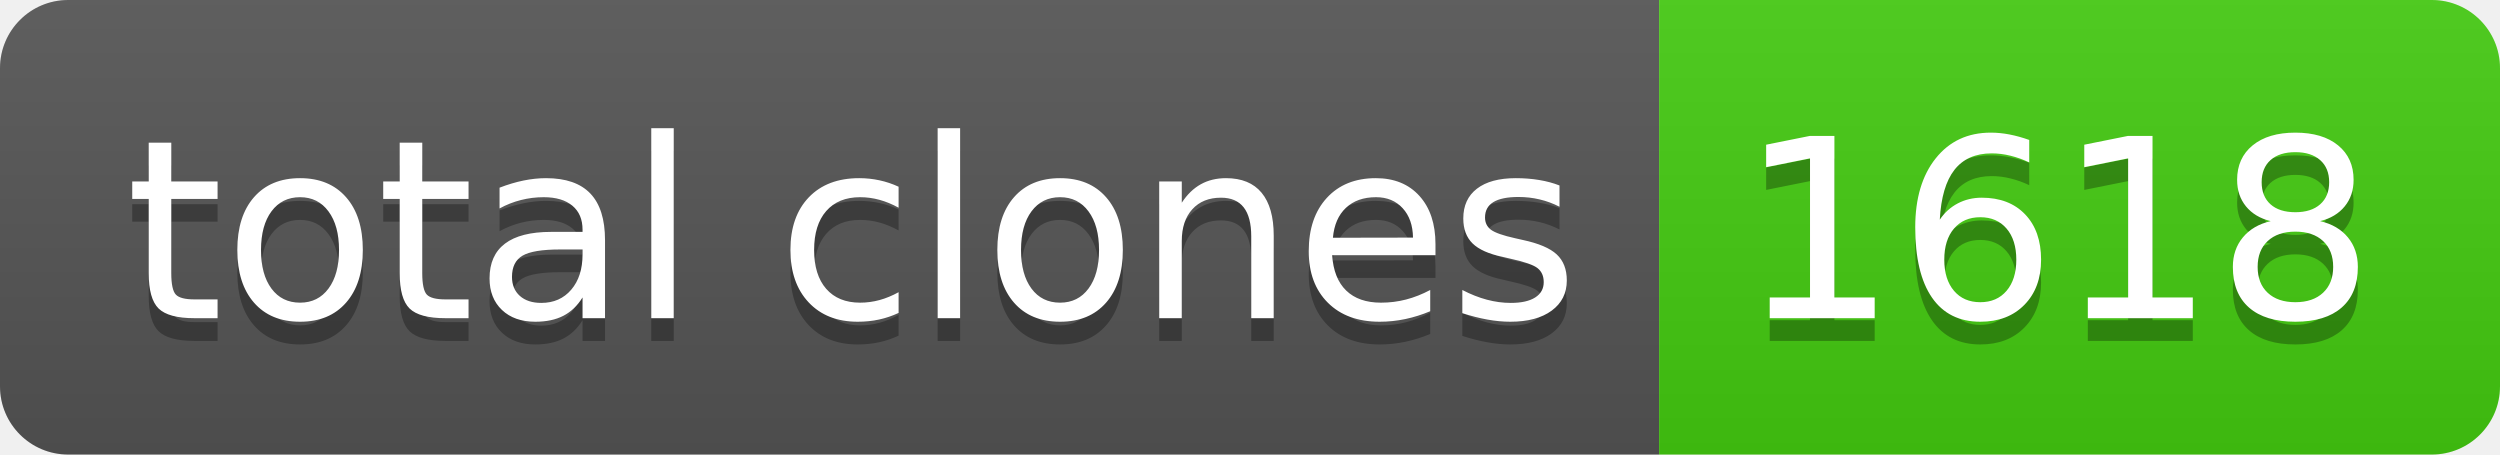
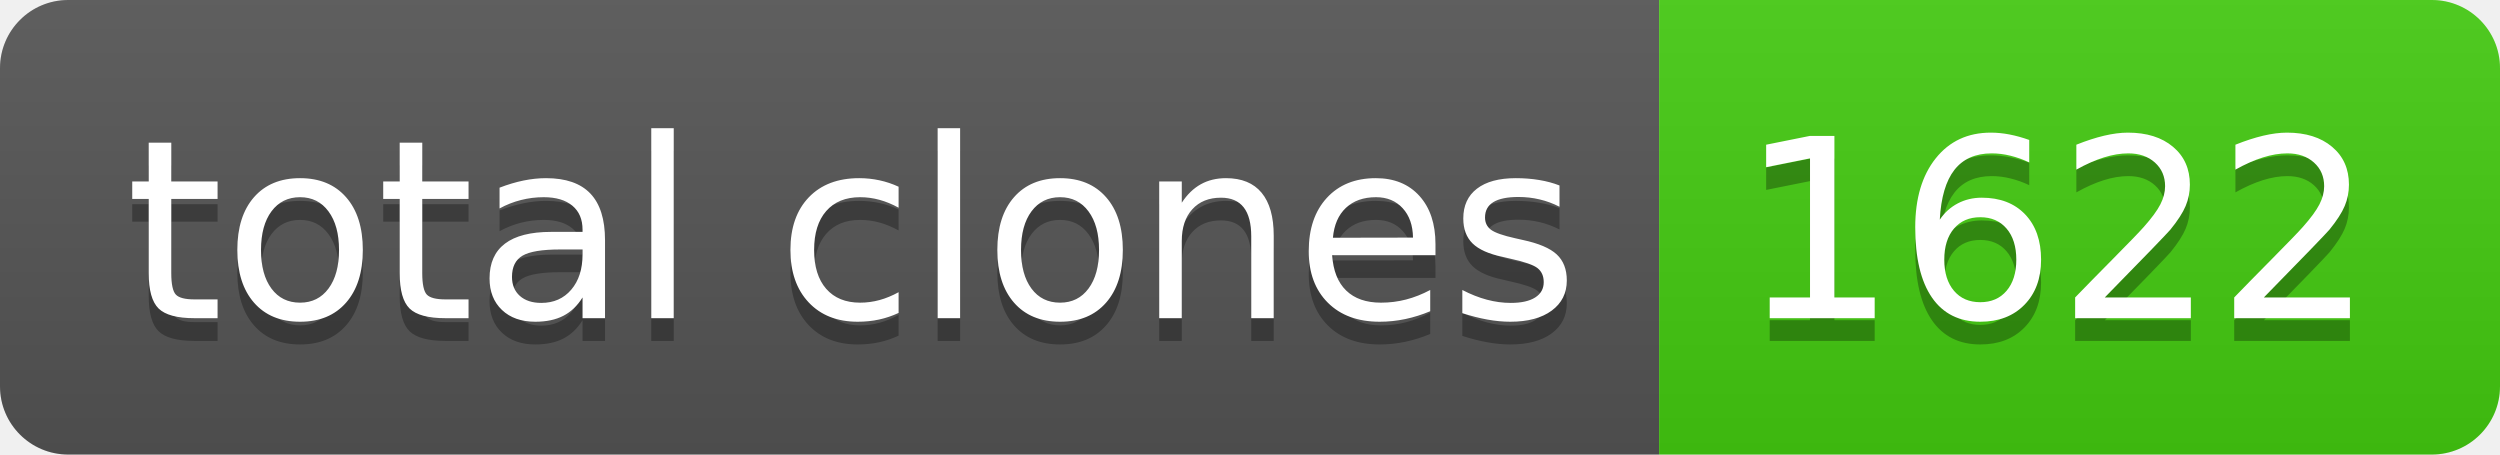
- <svg xmlns="http://www.w3.org/2000/svg" width="110" height="20" role="img" aria-label="total clones: 1618">
+ <svg xmlns="http://www.w3.org/2000/svg" width="110" height="20" role="img" aria-label="total clones: 1622">
  <linearGradient id="s" x2="0" y2="100%">
    <stop offset="0" stop-color="#bbb" stop-opacity=".1" />
    <stop offset="1" stop-opacity=".1" />
  </linearGradient>
  <clipPath id="r">
    <rect width="110" height="20" rx="3" fill="#fff" />
  </clipPath>
  <g clip-path="url(#r)">
    <rect width="73" height="20" fill="#555" />
    <rect x="73" width="37" height="20" fill="#4c1" />
    <rect width="110" height="20" fill="url(#s)" />
  </g>
  <g fill="#fff" text-anchor="middle" font-family="Verdana,Geneva,DejaVu Sans,sans-serif" text-rendering="geometricPrecision" font-size="110">
    <text aria-hidden="true" x="375" y="150" fill="#010101" fill-opacity=".3" transform="scale(.1)" textLength="630">total clones</text>
    <text x="375" y="140" transform="scale(.1)" fill="#fff" textLength="630">total clones</text>
-     <text aria-hidden="true" x="905" y="150" fill="#010101" fill-opacity=".3" transform="scale(.1)" textLength="270">1618</text>
-     <text x="905" y="140" transform="scale(.1)" fill="#fff" textLength="270">1618</text>
+     <text aria-hidden="true" x="905" y="150" fill="#010101" fill-opacity=".3" transform="scale(.1)" textLength="270">1622</text>
+     <text x="905" y="140" transform="scale(.1)" fill="#fff" textLength="270">1622</text>
  </g>
</svg>
